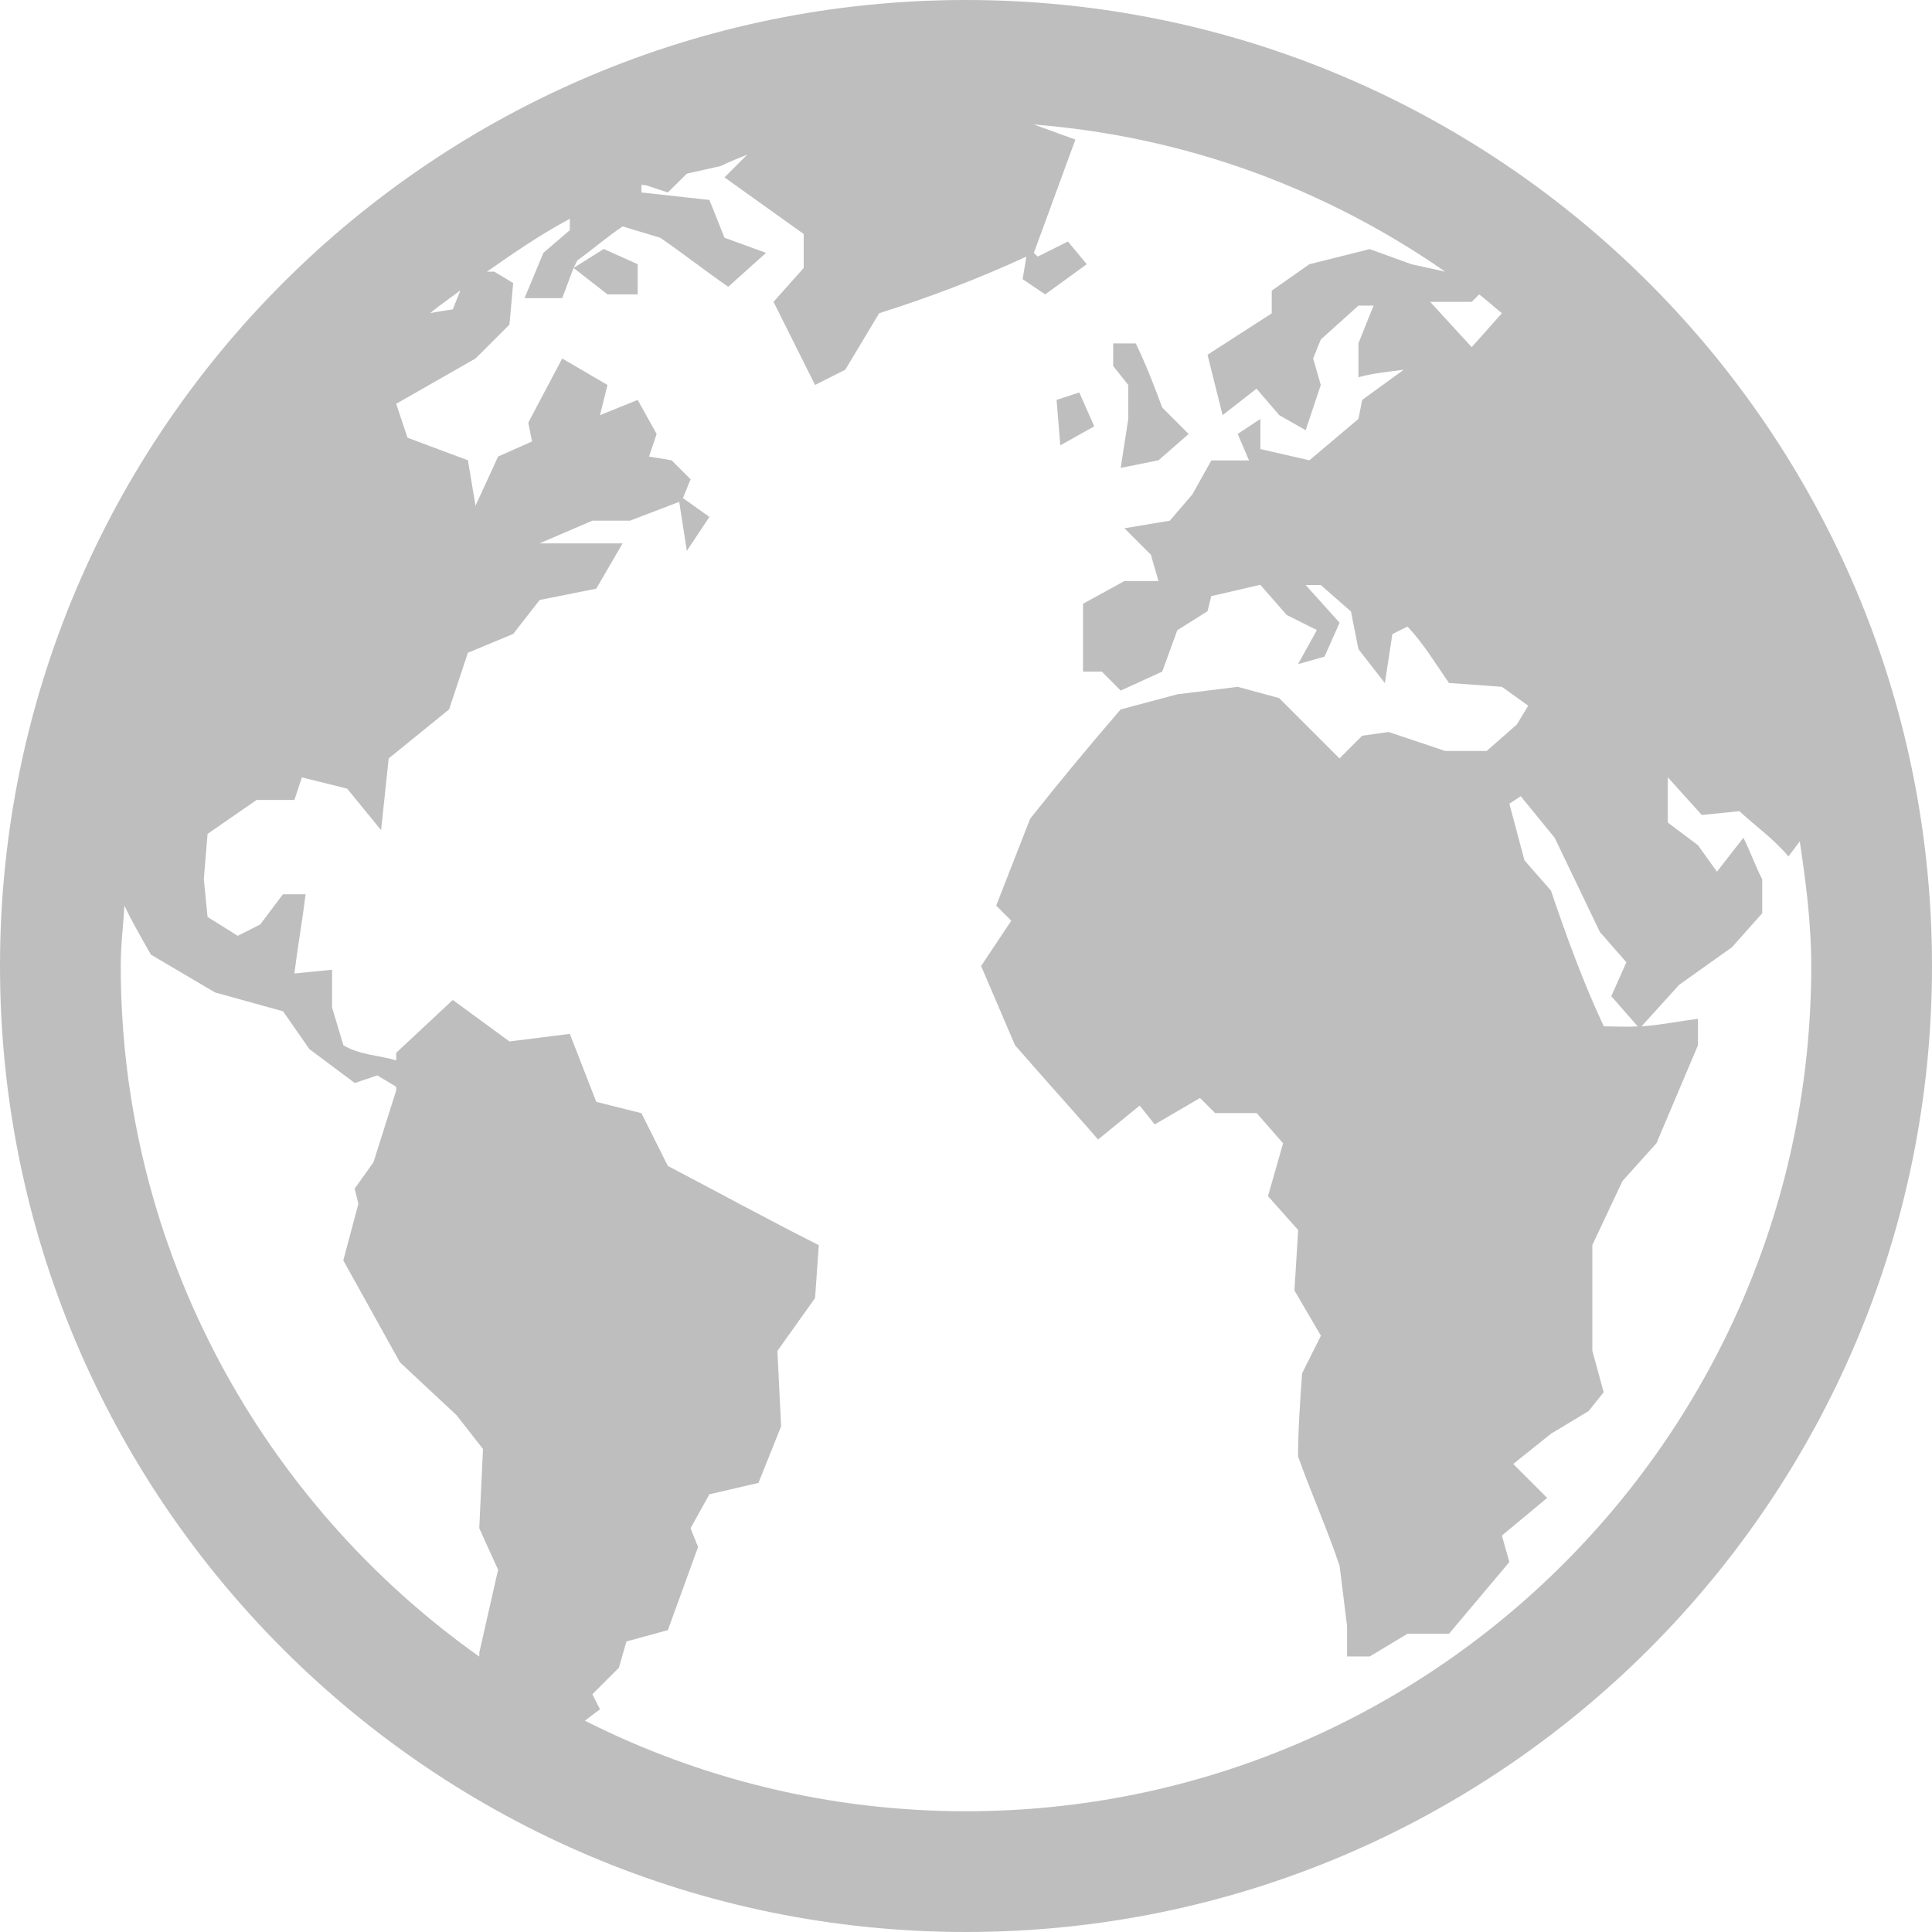
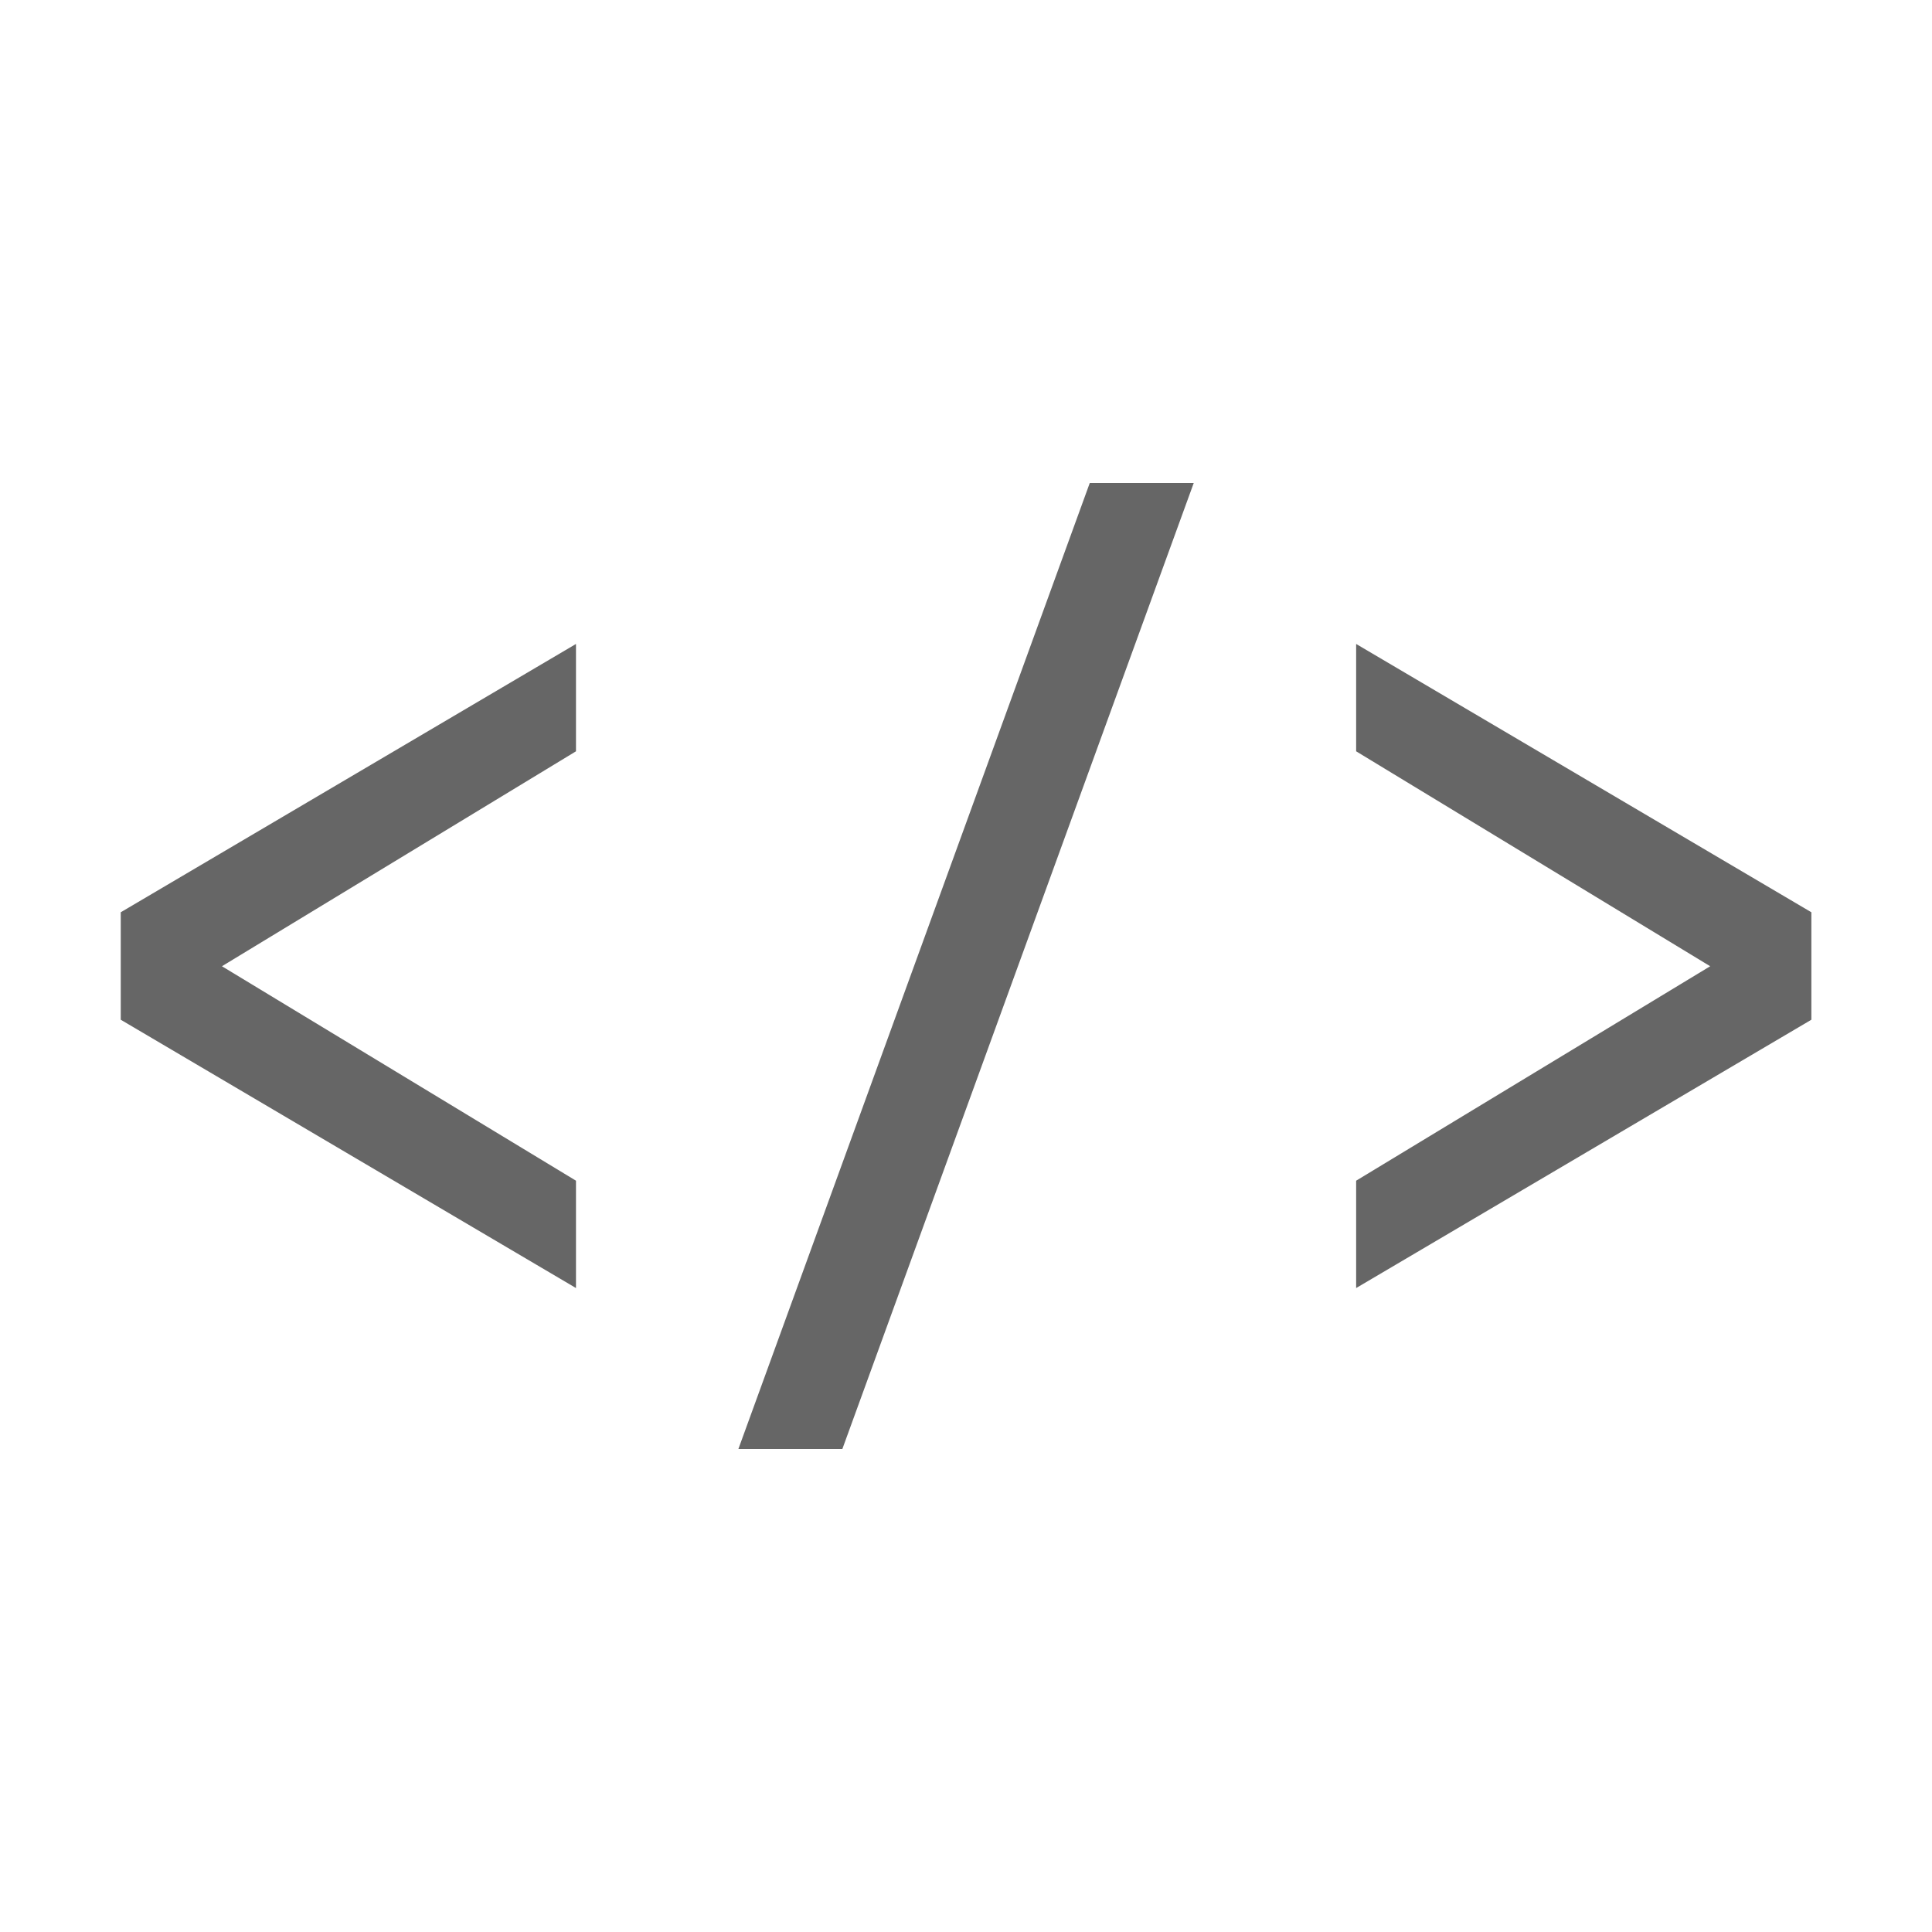
- <svg xmlns="http://www.w3.org/2000/svg" version="1.1" width="16" height="16" id="svg3862">
-   <defs id="defs3864" />
-   <g id="layer1">
-     <path d="M 8,0 C 3.582,0 0,3.582 0,8 c 0,4.418 3.582,8 8,8 4.418,0 8,-3.582 8,-8 C 16,3.582 12.418,0 8,0 z M 8.562,1.031 C 9.829,1.132 10.982,1.565 11.969,2.25 l -0.281,-0.062 -0.344,-0.125 -0.5,0.125 -0.312,0.219 0,0.188 L 10,2.938 l 0.125,0.5 0.281,-0.219 0.188,0.219 0.219,0.125 0.125,-0.375 L 10.875,2.969 10.938,2.812 11.25,2.531 l 0.125,0 -0.125,0.312 0,0.281 C 11.373,3.091 11.499,3.078 11.625,3.062 L 11.281,3.312 11.25,3.469 10.844,3.812 10.438,3.719 l 0,-0.25 -0.188,0.125 0.094,0.219 -0.312,0 L 9.875,4.094 9.688,4.312 9.312,4.375 9.531,4.594 9.594,4.812 9.312,4.812 8.969,5 l 0,0.562 0.156,0 L 9.281,5.719 9.625,5.562 9.75,5.219 10,5.062 l 0.031,-0.125 0.406,-0.094 0.219,0.25 0.25,0.125 L 10.75,5.5 l 0.219,-0.062 0.125,-0.281 -0.281,-0.312 0.125,0 0.25,0.219 0.062,0.312 0.219,0.281 0.062,-0.406 0.125,-0.062 C 11.789,5.328 11.889,5.498 12,5.656 L 12.438,5.688 12.656,5.844 12.562,6 l -0.25,0.219 -0.344,0 L 11.5,6.062 l -0.219,0.031 -0.188,0.188 -0.5,-0.5 L 10.25,5.688 9.75,5.75 9.281,5.875 C 9.026,6.17 8.773,6.475 8.531,6.781 L 8.25,7.5 8.375,7.625 8.125,8 8.406,8.656 c 0.228,0.263 0.46,0.518 0.688,0.781 l 0.344,-0.281 0.125,0.156 0.375,-0.219 0.125,0.125 0.344,0 0.219,0.25 -0.125,0.438 0.25,0.281 -0.031,0.5 0.219,0.375 -0.156,0.312 C 10.768,11.602 10.75,11.835 10.75,12.062 c 0.11,0.308 0.24,0.596 0.344,0.906 l 0.062,0.5 0,0.25 0.188,0 0.312,-0.188 0.344,0 0.5,-0.594 -0.062,-0.219 0.375,-0.312 -0.281,-0.281 0.312,-0.25 0.312,-0.188 0.125,-0.156 -0.094,-0.344 0,-0.875 0.25,-0.531 0.281,-0.312 0.344,-0.812 0,-0.219 C 13.902,8.458 13.751,8.489 13.594,8.5 l 0.312,-0.344 0.438,-0.312 0.25,-0.281 0,-0.281 C 14.54,7.178 14.491,7.041 14.438,6.938 L 14.219,7.219 14.062,7 l -0.25,-0.188 0,-0.375 0.281,0.312 0.312,-0.031 c 0.14,0.13 0.283,0.227 0.406,0.375 l 0.094,-0.125 C 14.956,7.307 15,7.648 15,8 c 0,3.866 -3.134,7 -7,7 -1.134,0 -2.209,-0.271 -3.156,-0.75 0.051,-0.04 0.125,-0.094 0.125,-0.094 L 4.906,14.031 5.125,13.812 5.188,13.594 5.531,13.5 5.781,12.812 5.719,12.656 5.875,12.375 6.281,12.281 6.469,11.812 6.438,11.188 6.75,10.75 6.781,10.312 C 6.355,10.097 5.955,9.878 5.531,9.656 L 5.312,9.219 4.938,9.125 4.719,8.562 4.219,8.625 3.75,8.281 l -0.469,0.438 0,0.062 C 3.14,8.74 2.97,8.735 2.844,8.656 L 2.75,8.344 2.75,8.031 2.438,8.062 C 2.464,7.852 2.505,7.616 2.531,7.406 l -0.188,0 -0.188,0.25 L 1.969,7.75 1.719,7.594 1.688,7.281 1.719,6.906 2.125,6.625 2.438,6.625 2.5,6.438 2.875,6.531 3.156,6.875 3.219,6.281 3.719,5.875 3.875,5.406 4.25,5.25 4.469,4.969 4.938,4.875 5.156,4.5 l -0.688,0 0.438,-0.188 0.312,0 L 5.625,4.156 5.688,4.562 5.875,4.281 5.656,4.125 5.719,3.969 5.562,3.812 5.375,3.781 5.438,3.594 5.281,3.312 4.969,3.438 5.031,3.188 4.656,2.969 4.375,3.5 4.406,3.656 4.125,3.781 3.938,4.188 3.875,3.812 3.375,3.625 3.281,3.344 3.938,2.969 4.219,2.688 4.25,2.344 4.094,2.25 l -0.062,0 C 4.259,2.092 4.473,1.943 4.719,1.812 l 0,0.094 -0.219,0.188 -0.156,0.375 0.312,0 0.094,-0.25 0.031,-0.062 C 4.907,2.066 5.028,1.962 5.156,1.875 l 0.312,0.094 C 5.663,2.103 5.837,2.241 6.031,2.375 L 6.344,2.094 6,1.969 5.875,1.656 5.312,1.594 l 0,-0.031 0,-0.031 c 0.009,-0.004 0.022,0.004 0.031,0 L 5.531,1.594 5.688,1.438 5.969,1.375 C 6.039,1.34 6.116,1.31 6.188,1.281 L 6,1.469 6.656,1.938 l 0,0.281 L 6.406,2.5 6.75,3.188 7,3.062 7.281,2.594 C 7.701,2.461 8.104,2.308 8.5,2.125 L 8.469,2.312 8.656,2.438 9,2.188 8.844,2 8.594,2.125 8.562,2.094 8.906,1.156 z M 4.75,2.219 5.031,2.438 l 0.25,0 0,-0.25 L 5,2.062 z M 3.812,2.406 3.75,2.562 c 0,0 -0.103,0.015 -0.188,0.031 0.081,-0.067 0.166,-0.124 0.25,-0.188 z M 12.25,2.438 c 0.065,0.05 0.124,0.104 0.188,0.156 L 12.188,2.875 11.844,2.5 l 0.344,0 z m -3.031,0.406 0,0.188 0.125,0.156 0,0.281 L 9.281,3.875 9.594,3.812 9.844,3.594 9.625,3.375 C 9.556,3.189 9.492,3.022 9.406,2.844 z M 8.938,3.25 8.75,3.312 8.781,3.688 9.062,3.531 z m 3.656,3.344 0.281,0.344 0.375,0.781 0.219,0.25 -0.125,0.281 0.219,0.25 c -0.091,0.006 -0.187,0 -0.281,0 C 13.111,8.135 12.974,7.757 12.844,7.375 L 12.625,7.125 12.5,6.656 z M 1.031,7.5 C 1.073,7.6 1.25,7.906 1.25,7.906 L 1.781,8.219 2.344,8.375 2.562,8.688 2.938,8.969 3.125,8.906 3.281,9 l 0,0.031 -0.188,0.594 -0.156,0.219 0.031,0.125 -0.125,0.469 0.469,0.844 0.469,0.438 L 4,12 3.969,12.656 4.125,13 3.969,13.688 c 0,0 0.002,0.024 0,0.031 C 2.18,12.451 1,10.36 1,8 1,7.832 1.02,7.665 1.031,7.5 z" id="path6534" style="color:#bebebe;fill:#bebebe;fill-opacity:1;fill-rule:nonzero;stroke:none;stroke-width:1;marker:none;visibility:visible;display:inline;overflow:visible;enable-background:accumulate" />
+ <svg xmlns="http://www.w3.org/2000/svg" height="16" width="16">
+   <g color="#bebebe" transform="translate(-1193 247)">
+     <path d="M1202.025-243l-2.91 8h.861l2.91-8zm-4.255 1.333l-3.77 2.222v.89l3.77 2.222v-.889l-2.932-1.776 2.932-1.78zm6.461 0v.889l2.932 1.78-2.932 1.776v.889l3.77-2.222v-.89z" fill="#666" overflow="visible" style="isolation:auto;mix-blend-mode:normal;marker:none" />
  </g>
</svg>
